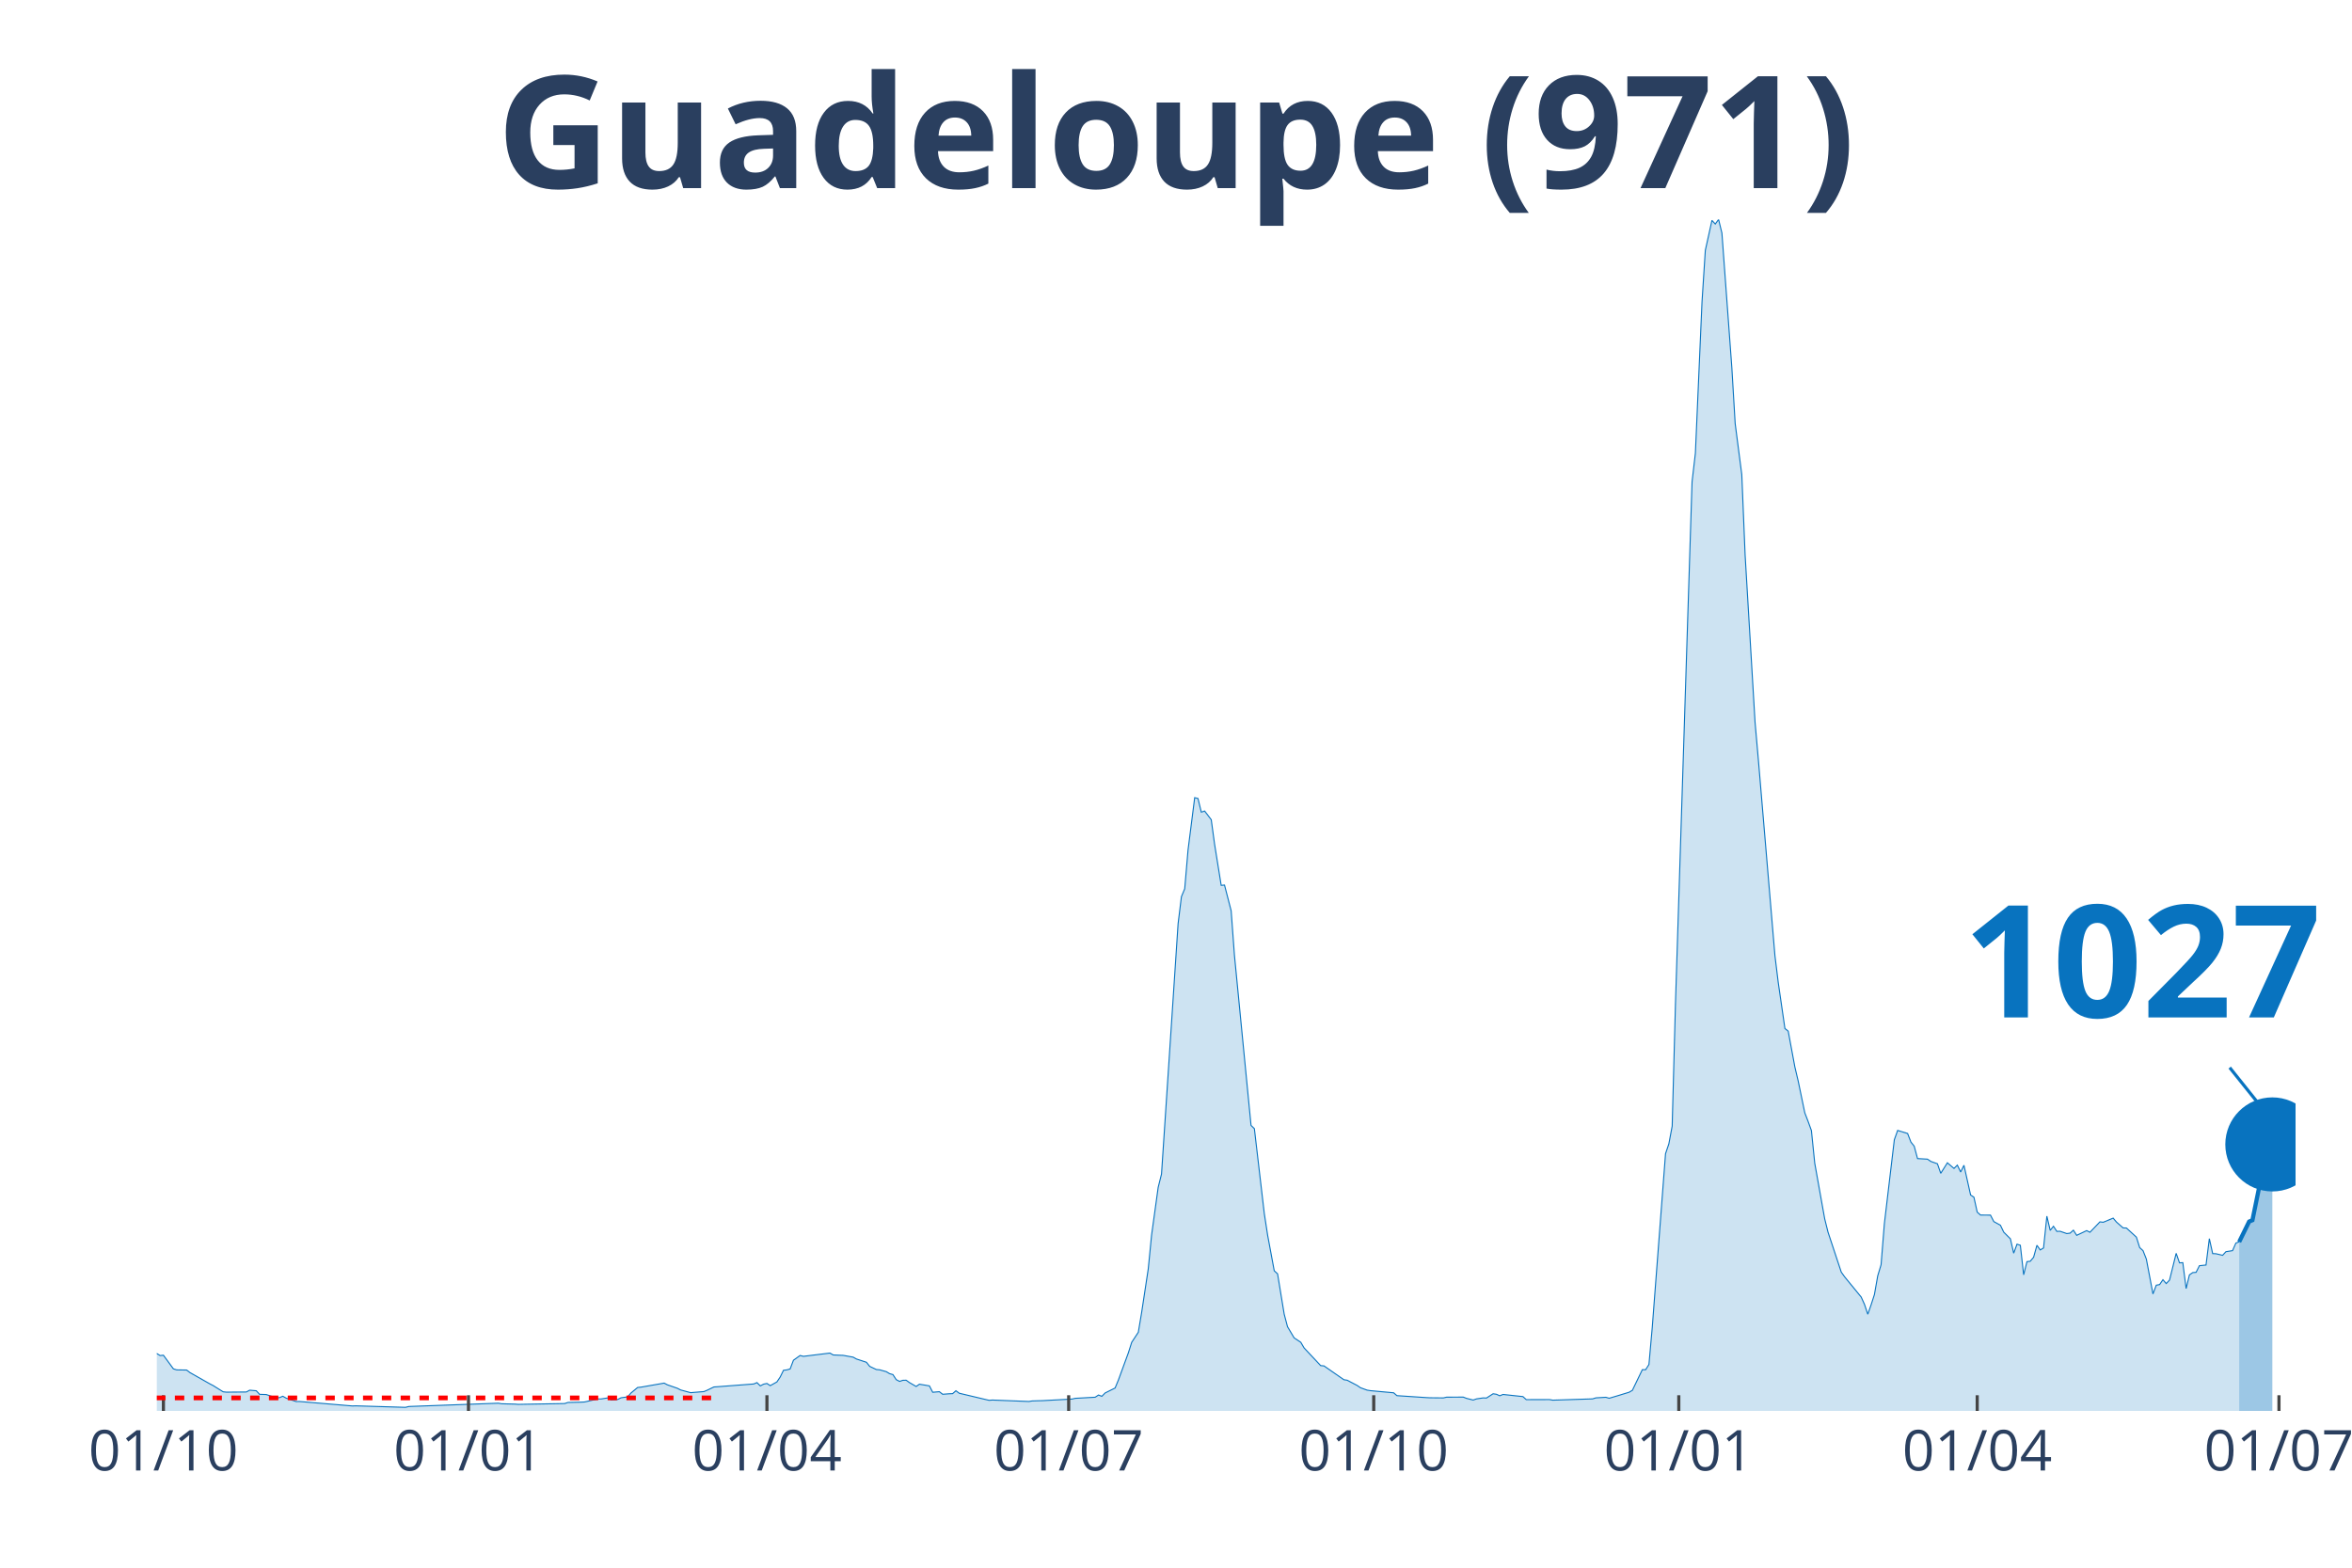
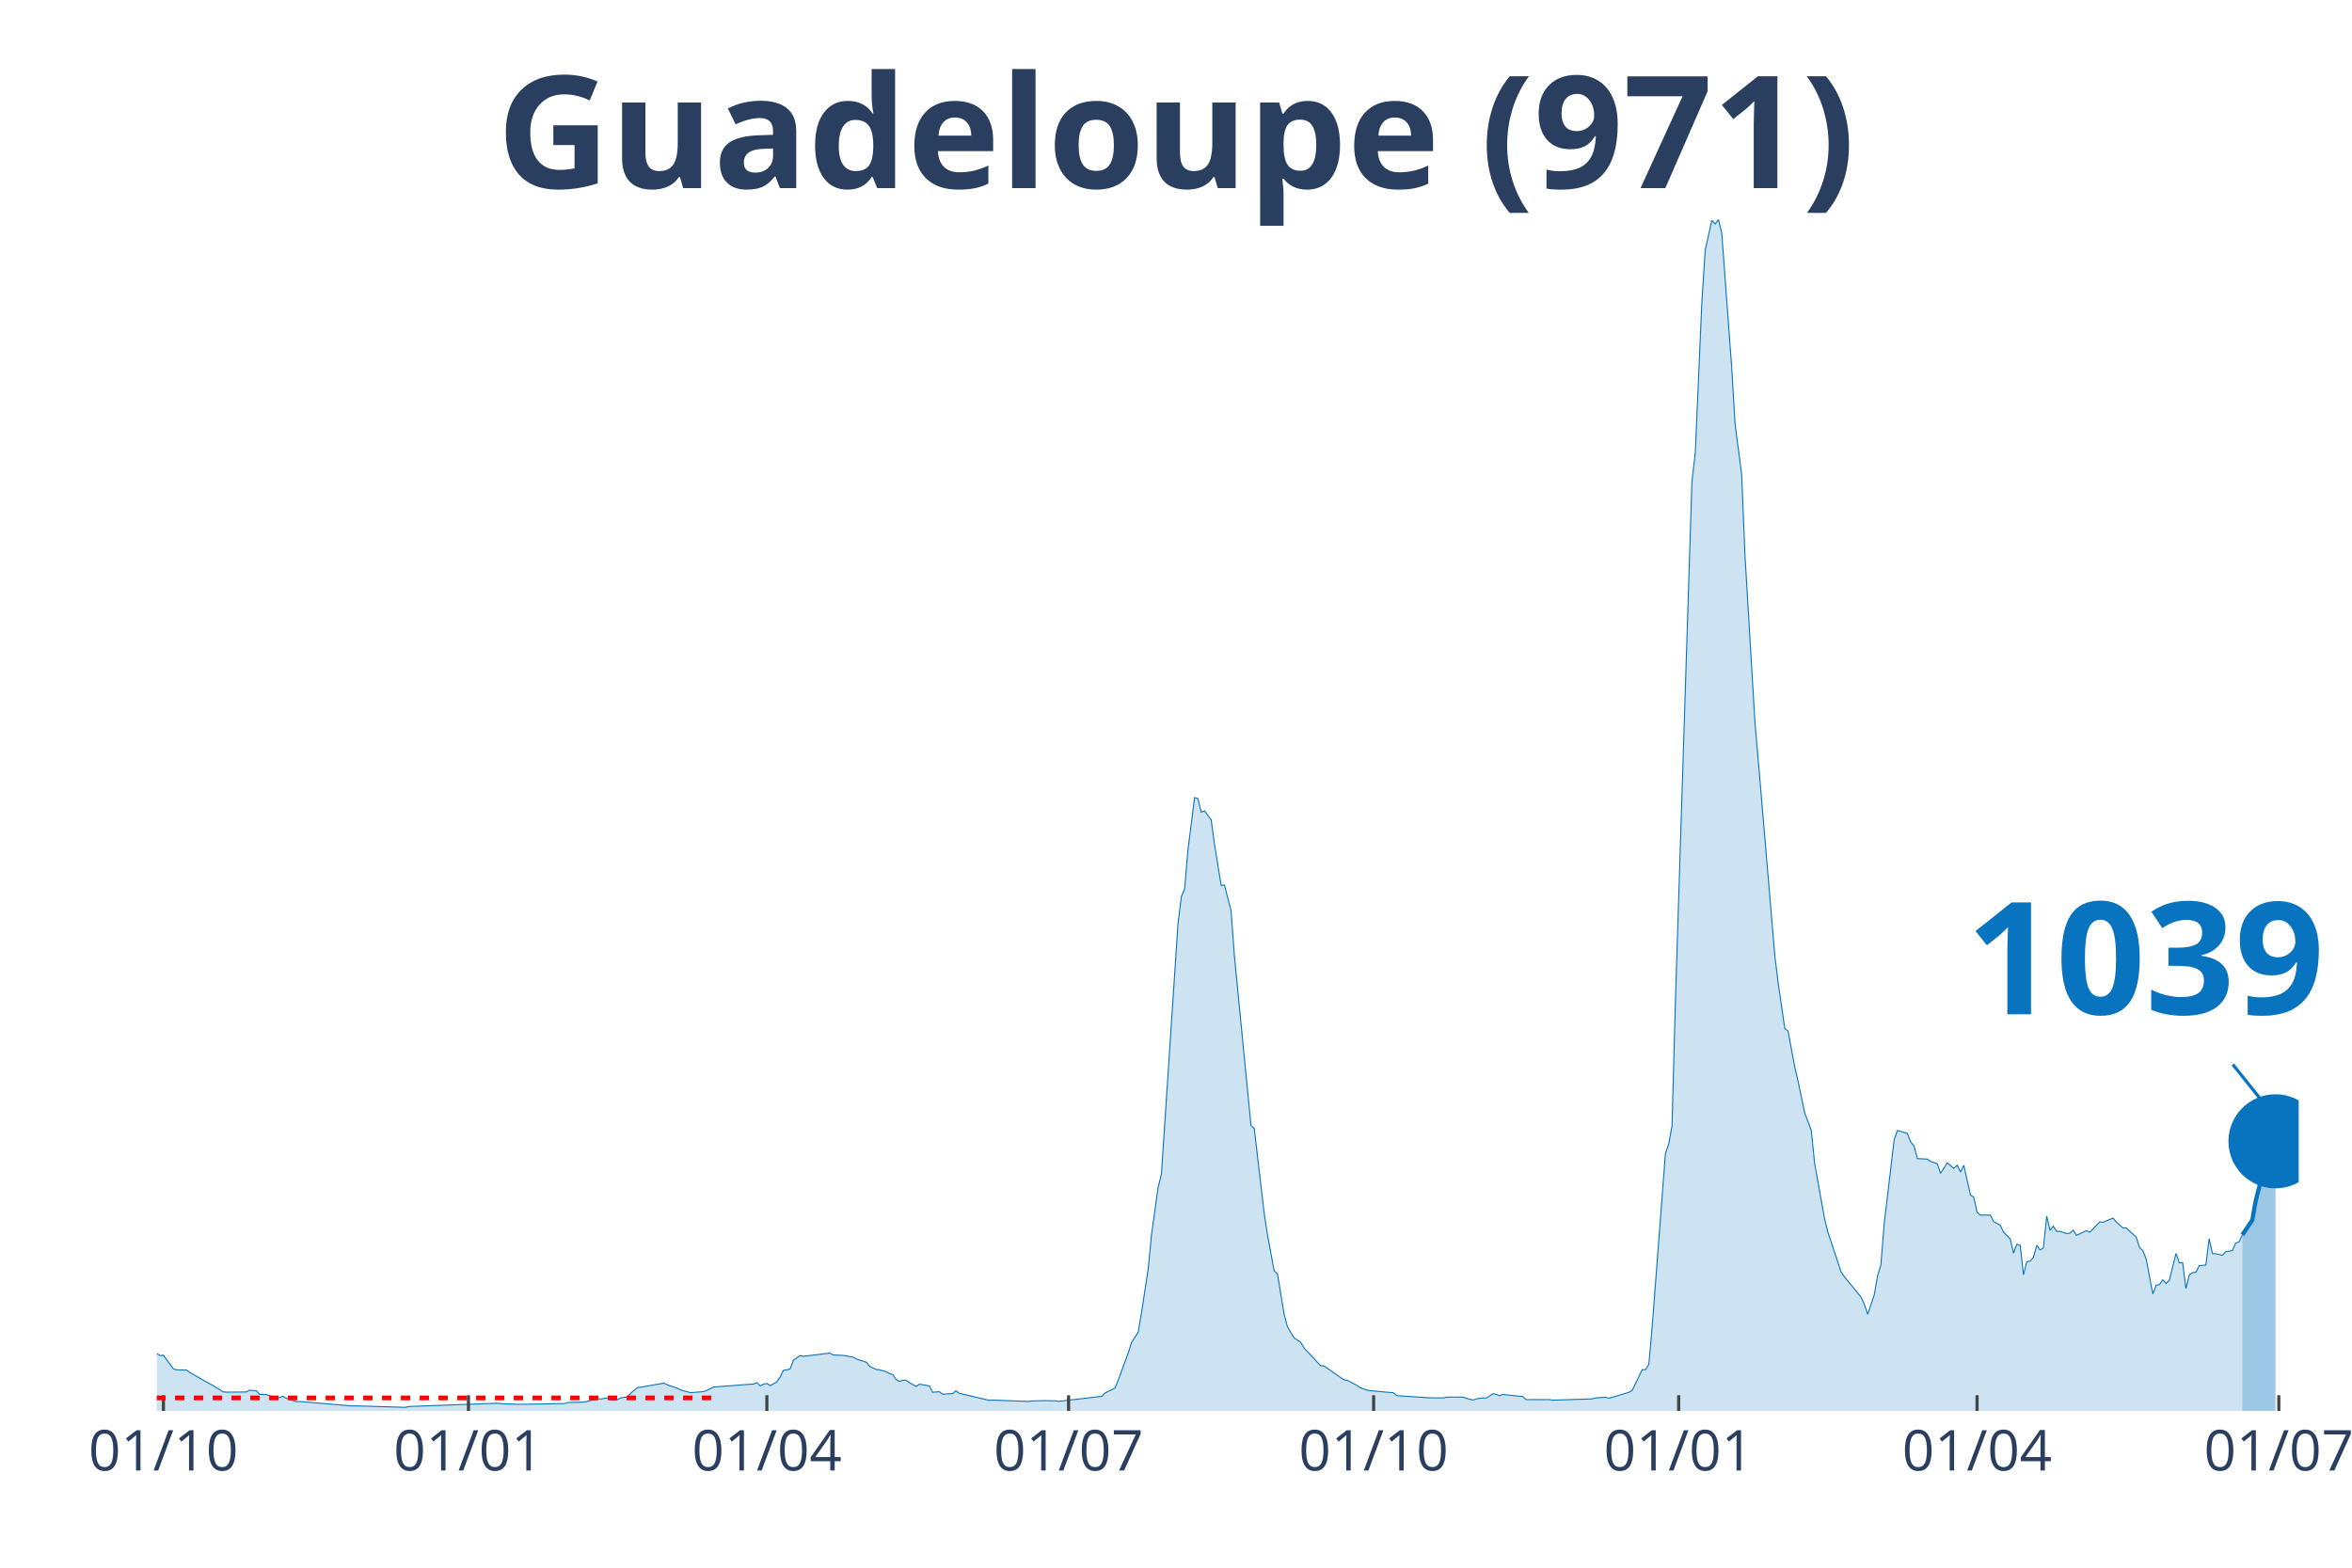
<svg xmlns="http://www.w3.org/2000/svg" class="main-svg" width="1125" height="750" style="" viewBox="0 0 750 500">
  <rect x="0" y="0" width="750" height="500" style="fill: rgb(0, 0, 0); fill-opacity: 0;" />
-   <defs id="defs-235947">
+   <defs id="defs-432ac2">
    <g class="clips">
-       <clipPath id="clip235947xyplot" class="plotclip">
-         <rect width="682" height="380" />
+       <clipPath id="clip432ac2xyplot" class="plotclip">
+         <rect width="683" height="380" />
      </clipPath>
-       <clipPath class="axesclip" id="clip235947x">
-         <rect x="50" y="0" width="682" height="500" />
+       <clipPath class="axesclip" id="clip432ac2x">
+         <rect x="50" y="0" width="683" height="500" />
      </clipPath>
-       <clipPath class="axesclip" id="clip235947y">
+       <clipPath class="axesclip" id="clip432ac2y">
        <rect x="0" y="70" width="750" height="380" />
      </clipPath>
-       <clipPath class="axesclip" id="clip235947xy">
-         <rect x="50" y="70" width="682" height="380" />
+       <clipPath class="axesclip" id="clip432ac2xy">
+         <rect x="50" y="70" width="683" height="380" />
      </clipPath>
    </g>
    <g class="gradients" />
  </defs>
  <g class="bglayer">
-     <rect class="bg" x="50" y="70" width="682" height="380" style="fill: rgb(0, 0, 0); fill-opacity: 0; stroke-width: 0;" />
+     <rect class="bg" x="50" y="70" width="683" height="380" style="fill: rgb(0, 0, 0); fill-opacity: 0; stroke-width: 0;" />
  </g>
  <g class="layer-below">
    <g class="imagelayer" />
    <g class="shapelayer" />
  </g>
  <g class="cartesianlayer">
    <g class="subplot xy">
      <g class="layer-subplot">
        <g class="shapelayer" />
        <g class="imagelayer" />
      </g>
      <g class="gridlayer">
        <g class="x">
          <path class="xgrid crisp" transform="translate(52.11,0)" d="M0,70v380" style="stroke: rgb(255, 255, 255); stroke-opacity: 1; stroke-width: 1px;" />
-           <path class="xgrid crisp" transform="translate(149.39,0)" d="M0,70v380" style="stroke: rgb(255, 255, 255); stroke-opacity: 1; stroke-width: 1px;" />
-           <path class="xgrid crisp" transform="translate(244.56,0)" d="M0,70v380" style="stroke: rgb(255, 255, 255); stroke-opacity: 1; stroke-width: 1px;" />
-           <path class="xgrid crisp" transform="translate(340.78,0)" d="M0,70v380" style="stroke: rgb(255, 255, 255); stroke-opacity: 1; stroke-width: 1px;" />
-           <path class="xgrid crisp" transform="translate(438.05,0)" d="M0,70v380" style="stroke: rgb(255, 255, 255); stroke-opacity: 1; stroke-width: 1px;" />
-           <path class="xgrid crisp" transform="translate(535.33,0)" d="M0,70v380" style="stroke: rgb(255, 255, 255); stroke-opacity: 1; stroke-width: 1px;" />
-           <path class="xgrid crisp" transform="translate(630.49,0)" d="M0,70v380" style="stroke: rgb(255, 255, 255); stroke-opacity: 1; stroke-width: 1px;" />
-           <path class="xgrid crisp" transform="translate(726.71,0)" d="M0,70v380" style="stroke: rgb(255, 255, 255); stroke-opacity: 1; stroke-width: 1px;" />
+           <path class="xgrid crisp" transform="translate(149.38,0)" d="M0,70v380" style="stroke: rgb(255, 255, 255); stroke-opacity: 1; stroke-width: 1px;" />
+           <path class="xgrid crisp" transform="translate(244.54,0)" d="M0,70v380" style="stroke: rgb(255, 255, 255); stroke-opacity: 1; stroke-width: 1px;" />
+           <path class="xgrid crisp" transform="translate(340.75,0)" d="M0,70v380" style="stroke: rgb(255, 255, 255); stroke-opacity: 1; stroke-width: 1px;" />
+           <path class="xgrid crisp" transform="translate(438.02,0)" d="M0,70v380" style="stroke: rgb(255, 255, 255); stroke-opacity: 1; stroke-width: 1px;" />
+           <path class="xgrid crisp" transform="translate(535.29,0)" d="M0,70v380" style="stroke: rgb(255, 255, 255); stroke-opacity: 1; stroke-width: 1px;" />
+           <path class="xgrid crisp" transform="translate(630.44,0)" d="M0,70v380" style="stroke: rgb(255, 255, 255); stroke-opacity: 1; stroke-width: 1px;" />
+           <path class="xgrid crisp" transform="translate(726.66,0)" d="M0,70v380" style="stroke: rgb(255, 255, 255); stroke-opacity: 1; stroke-width: 1px;" />
        </g>
        <g class="y" />
      </g>
      <g class="zerolinelayer" />
      <path class="xlines-below" />
      <path class="ylines-below" />
      <g class="overlines-below" />
      <g class="xaxislayer-below" />
      <g class="yaxislayer-below" />
      <g class="overaxes-below" />
-       <g class="plot" transform="translate(50, 70)" clip-path="url('#clip235947xyplot')">
+       <g class="plot" transform="translate(50, 70)" clip-path="url('#clip432ac2xyplot')">
        <g class="scatterlayer mlayer">
-           <g class="trace scatter trace35db56" style="stroke-miterlimit: 2;">
+           <g class="trace scatter trace96615d" style="stroke-miterlimit: 2;">
            <g class="fills">
              <g>
-                 <path class="js-fill" d="M664.02,380L-143.8,380L-143.8,380L-56.04,378.59L-54.98,377.85L-47.58,374.09L-46.52,373.1L-42.29,372.67L-41.24,371.02L-37.01,366.08L-35.95,365.81L-34.89,365.64L-33.84,363.93L-27.49,360.7L-26.43,361.31L-24.32,360.32L-23.26,359.25L-22.2,359.71L-21.15,359.05L-17.98,357.47L-16.92,356.26L-14.8,354.9L-13.75,355.41L-10.57,353.89L-9.52,355.25L-7.4,356.13L-6.34,356.06L-5.29,356.5L-4.23,358.22L-3.17,360.13L-2.11,360.41L1.06,362.34L2.11,362.24L5.29,366.58L6.34,366.91L9.52,366.96L10.57,367.77L16.92,371.37L17.98,371.92L21.15,373.9L22.2,374.01L28.55,373.96L29.61,373.39L31.72,373.57L32.78,374.71L34.89,374.77L35.95,375.13L38.07,375.78L39.12,375.76L40.18,375.32L41.24,375.92L44.41,377.01L45.47,376.99L62.38,378.42L63.44,378.38L79.3,378.86L80.36,378.59L108.91,377.54L109.97,377.72L114.2,377.83L115.25,377.91L130.06,377.65L131.11,377.3L135.34,377.21L136.4,377.15L140.63,376.18L141.69,376.18L143.8,375.85L144.86,376.49L146.97,376.35L148.03,375.81L150.15,375.52L151.2,374.29L153.32,372.53L154.38,372.42L161.78,371.13L162.83,371.68L166.01,372.78L167.06,373.32L170.24,374.18L171.29,374.09L174.47,373.83L175.52,373.39L177.64,372.36L178.69,372.29L190.33,371.41L191.38,370.97L192.44,372.01L193.5,371.46L194.56,371.24L195.61,371.94L197.73,370.76L198.78,369.2L199.84,367.04L200.9,366.91L201.96,366.61L203.01,363.84L205.13,362.32L206.19,362.59L214.64,361.55L215.7,362.15L217.82,362.24L218.87,362.28L222.05,362.85L223.1,363.44L226.28,364.48L227.33,365.79L229.45,366.8L230.51,366.89L232.62,367.48L233.68,368.12L234.73,368.41L235.79,370.03L236.85,370.58L237.91,370.23L238.96,370.21L240.02,370.97L242.14,372.2L243.19,371.48L246.37,372.01L247.42,374.05L249.54,373.87L250.6,374.69L252.71,374.53L253.77,374.49L254.82,373.57L255.88,374.36L265.4,376.62L266.46,376.53L278.09,376.99L279.14,376.82L281.26,376.75L282.32,376.73L291.83,376.22L292.89,375.98L299.23,375.63L300.29,374.93L301.35,375.34L302.41,374.27L305.58,372.69L306.64,370.12L309.81,361.47L310.87,358.13L312.98,354.92L314.04,348.62L316.15,334.72L317.21,323.94L319.32,308.68L320.38,304.46L325.67,224.57L326.73,215.99L327.78,213.46L328.84,201.08L330.96,184.41L332.01,184.67L333.07,189.02L334.13,188.67L336.24,191.44L337.3,199.21L339.41,212.37L340.47,212.28L342.59,220.49L343.64,234.72L348.93,288.94L349.99,289.97L353.16,317.07L354.22,323.96L356.33,335.31L357.39,336.28L359.5,349.13L360.56,353.14L362.68,356.72L363.73,357.4L364.79,358.11L365.85,359.91L371.13,365.55L372.19,365.64L378.54,370.05L379.59,370.21L382.77,371.88L383.82,372.6L385.94,373.37L387,373.54L394.4,374.22L395.45,375.13L404.97,375.76L406.03,375.81L410.26,375.85L411.31,375.61L416.6,375.59L417.66,376L419.77,376.53L420.83,376.16L422.95,375.85L424,375.89L426.12,374.53L427.18,374.69L428.23,375.17L429.29,374.75L435.63,375.43L436.69,376.4L444.09,376.38L445.15,376.57L457.84,376.16L458.9,375.83L462.07,375.65L463.13,375.96L466.3,375.02L467.36,374.69L469.47,374.05L470.53,373.43L473.7,366.85L474.76,366.85L475.81,365.2L476.87,353.34L481.1,297.96L482.16,294.82L483.22,289.16L484.27,250.05L489.56,83.66L490.62,74.55L492.73,26.33L493.79,9.84L495.9,0.29L496.96,1.45L498.02,0L499.08,4.33L502.25,47.34L503.31,65.11L505.42,81.38L506.48,107.01L509.65,160.37L510.71,172.4L515.99,234.81L517.05,243.42L519.17,258.02L520.22,258.87L522.34,270.29L523.4,274.77L525.51,284.92L526.57,287.68L527.62,290.58L528.68,300.99L531.85,318.71L532.91,322.97L537.14,335.73L538.2,337.22L543.49,343.68L544.54,346.01L545.6,349.17L546.66,346.14L547.71,342.89L548.77,336.89L549.83,333.38L550.89,320.21L554.06,293.5L555.12,290.54L558.29,291.51L559.35,294.25L560.4,295.57L561.46,299.52L564.63,299.7L565.69,300.42L567.8,301.17L568.86,304.22L570.98,300.86L572.03,301.76L573.09,302.66L574.15,301.61L575.21,303.8L576.26,301.65L578.38,311.14L579.44,311.84L580.49,316.6L581.55,317.53L584.72,317.55L585.78,319.61L587.89,320.78L588.95,322.99L591.07,325.1L592.12,329.69L593.18,326.82L594.24,327.17L595.3,336.59L596.35,332.39L597.41,332.26L598.47,330.99L599.53,327.17L600.58,328.66L601.64,328.02L602.7,317.88L603.76,322.42L604.81,321.11L605.87,322.73L606.93,322.71L609.04,323.43L610.1,323.3L611.16,322.36L612.21,324L615.39,322.49L616.44,323.02L619.62,319.7L620.67,319.83L623.84,318.51L624.9,319.77L627.02,321.63L628.07,321.66L631.25,324.58L632.3,327.91L633.36,328.88L634.42,331.56L636.53,342.69L637.59,339.9L638.65,339.71L639.71,338.15L640.76,339.38L641.82,338.26L643.93,329.74L644.99,332.77L646.05,332.72L647.11,340.98L648.16,336.61L649.22,335.88L650.28,335.8L651.34,333.69L653.45,333.47L654.51,325.06L655.57,329.82L656.62,329.87L658.74,330.37L659.8,329.21L661.91,328.88L662.97,326.46L664.02,326.09" style="fill: rgb(8, 115, 191); fill-opacity: 0.2; stroke-width: 0;" />
+                 <path class="js-fill" d="M665.03,380L-143.79,380L-143.79,380L-56.04,378.59L-54.98,377.85L-47.58,374.09L-46.52,373.1L-41.23,371.02L-40.18,369.44L-37,366.08L-35.95,365.81L-34.89,365.64L-33.83,363.93L-27.49,360.7L-26.43,361.31L-24.32,360.32L-23.26,359.25L-22.2,359.71L-21.15,359.05L-17.97,357.47L-16.92,356.26L-14.8,354.9L-13.74,355.41L-10.57,353.89L-9.52,355.25L-7.4,356.13L-6.34,356.06L-5.29,356.5L-4.23,358.22L-3.17,360.13L-2.11,360.41L1.06,362.34L2.11,362.24L5.29,366.58L6.34,366.91L9.52,366.96L10.57,367.77L16.92,371.37L17.97,371.92L21.15,373.9L22.2,374.01L28.55,373.96L29.6,373.39L31.72,373.57L32.78,374.71L34.89,374.77L35.95,375.13L38.06,375.78L39.12,375.76L40.18,375.32L41.23,375.92L44.41,377.01L45.46,376.99L62.38,378.42L63.44,378.38L79.3,378.86L80.35,378.59L108.9,377.54L109.96,377.72L114.19,377.83L115.24,377.91L130.04,377.65L131.1,377.3L135.33,377.21L136.39,377.15L140.62,376.18L141.67,376.18L143.79,375.85L144.85,376.49L146.96,376.35L148.02,375.81L150.13,375.52L151.19,374.29L153.3,372.53L154.36,372.42L161.76,371.13L162.82,371.68L165.99,372.78L167.05,373.32L170.22,374.18L171.28,374.09L174.45,373.83L175.51,373.39L177.62,372.36L178.68,372.29L190.31,371.41L191.37,370.97L192.42,372.01L193.48,371.46L194.54,371.24L195.6,371.94L197.71,370.76L198.77,369.2L199.83,367.04L200.88,366.91L201.94,366.61L203,363.84L205.11,362.32L206.17,362.59L214.63,361.55L215.68,362.15L217.8,362.24L218.86,362.28L222.03,362.85L223.09,363.44L226.26,364.48L227.31,365.79L229.43,366.8L230.49,366.89L232.6,367.48L233.66,368.12L234.72,368.41L235.77,370.03L236.83,370.58L237.89,370.23L238.94,370.21L240,370.97L242.12,372.2L243.17,371.48L246.35,372.01L247.4,374.05L249.52,373.87L250.57,374.69L252.69,374.53L253.75,374.49L254.8,373.57L255.86,374.36L265.38,376.62L266.43,376.53L278.06,376.99L279.12,376.82L282.29,376.73L283.35,376.73L286.52,376.77L287.58,376.95L301.32,375.34L302.38,374.27L305.55,372.69L306.61,370.12L309.78,361.47L310.84,358.13L312.95,354.92L314.01,348.62L316.13,334.72L317.18,323.94L319.3,308.68L320.35,304.46L325.64,224.57L326.7,215.99L327.76,213.46L328.81,201.08L330.93,184.41L331.98,184.67L333.04,189.02L334.1,188.67L336.21,191.44L337.27,199.21L339.39,212.37L340.44,212.28L342.56,220.49L343.61,234.72L348.9,288.94L349.96,289.97L353.13,317.07L354.19,323.96L356.3,335.31L357.36,336.28L359.47,349.13L360.53,353.14L362.65,356.72L363.7,357.4L364.76,358.11L365.82,359.91L371.1,365.55L372.16,365.64L378.5,370.05L379.56,370.21L382.73,371.88L383.79,372.6L385.91,373.37L386.96,373.54L394.36,374.22L395.42,375.13L404.94,375.76L405.99,375.81L410.22,375.85L411.28,375.61L416.57,375.59L417.62,376L419.74,376.53L420.8,376.16L422.91,375.85L423.97,375.89L426.08,374.53L427.14,374.69L428.2,375.17L429.25,374.75L435.6,375.43L436.65,376.4L444.06,376.38L445.11,376.57L457.8,376.16L458.86,375.83L462.03,375.65L463.09,375.96L466.26,375.02L467.32,374.69L469.43,374.05L470.49,373.43L473.66,366.85L474.72,366.85L475.77,365.2L476.83,353.34L481.06,297.96L482.12,294.82L483.17,289.16L484.23,250.05L489.52,83.66L490.58,74.55L492.69,26.33L493.75,9.84L495.86,0.29L496.92,1.45L497.98,0L499.03,4.33L502.21,47.34L503.26,65.11L505.38,81.38L506.43,107.01L509.61,160.37L510.66,172.4L515.95,234.81L517.01,243.42L519.12,258.02L520.18,258.87L522.29,270.29L523.35,274.77L525.47,284.92L526.52,287.68L527.58,290.58L528.64,300.99L531.81,318.71L532.87,322.97L537.1,335.73L538.15,337.22L543.44,343.68L544.5,346.01L545.55,349.17L546.61,346.14L547.67,342.89L548.73,336.89L549.78,333.38L550.84,320.21L554.01,293.5L555.07,290.54L558.24,291.51L559.3,294.25L560.36,295.57L561.41,299.52L564.59,299.7L565.64,300.42L567.76,301.17L568.81,304.22L570.93,300.86L571.99,301.76L573.04,302.66L574.1,301.61L575.16,303.8L576.22,301.65L578.33,311.14L579.39,311.84L580.44,316.6L581.5,317.53L584.67,317.55L585.73,319.61L587.85,320.78L588.9,322.99L591.02,325.1L592.07,329.69L593.13,326.82L594.19,327.17L595.25,336.59L596.3,332.39L597.36,332.26L598.42,330.99L599.48,327.17L600.53,328.66L601.59,328.02L602.65,317.88L603.7,322.42L604.76,321.11L605.82,322.73L606.88,322.71L608.99,323.43L610.05,323.3L611.11,322.36L612.16,324L615.33,322.49L616.39,323.02L619.56,319.7L620.62,319.83L623.79,318.51L624.85,319.77L626.96,321.63L628.02,321.66L631.19,324.58L632.25,327.91L633.31,328.88L634.37,331.56L636.48,342.69L637.54,339.9L638.59,339.71L639.65,338.15L640.71,339.38L641.77,338.26L643.88,329.74L644.94,332.77L646,332.72L647.05,340.98L648.11,336.61L649.17,335.88L650.22,335.8L651.28,333.69L653.4,333.47L654.45,325.06L655.51,329.82L656.57,329.87L658.68,330.37L659.74,329.21L661.85,328.88L662.91,326.46L663.97,326.09L665.03,323.85" style="fill: rgb(8, 115, 191); fill-opacity: 0.2; stroke-width: 0;" />
              </g>
            </g>
            <g class="errorbars" />
            <g class="lines">
-               <path class="js-line" d="M-143.8,380L-56.04,378.59L-54.98,377.85L-47.58,374.09L-46.52,373.1L-42.29,372.67L-41.24,371.02L-37.01,366.08L-35.95,365.81L-34.89,365.64L-33.84,363.93L-27.49,360.7L-26.43,361.31L-24.32,360.32L-23.26,359.25L-22.2,359.71L-21.15,359.05L-17.98,357.47L-16.92,356.26L-14.8,354.9L-13.75,355.41L-10.57,353.89L-9.52,355.25L-7.4,356.13L-6.34,356.06L-5.29,356.5L-4.23,358.22L-3.17,360.13L-2.11,360.41L1.06,362.34L2.11,362.24L5.29,366.58L6.34,366.91L9.52,366.96L10.57,367.77L16.92,371.37L17.98,371.92L21.15,373.9L22.2,374.01L28.55,373.96L29.61,373.39L31.72,373.57L32.78,374.71L34.89,374.77L35.95,375.13L38.07,375.78L39.12,375.76L40.18,375.32L41.24,375.92L44.41,377.01L45.47,376.99L62.38,378.42L63.44,378.38L79.3,378.86L80.36,378.59L108.91,377.54L109.97,377.72L114.2,377.83L115.25,377.91L130.06,377.65L131.11,377.3L135.34,377.21L136.4,377.15L140.63,376.18L141.69,376.18L143.8,375.85L144.86,376.49L146.97,376.35L148.03,375.81L150.15,375.52L151.2,374.29L153.32,372.53L154.38,372.42L161.78,371.13L162.83,371.68L166.01,372.78L167.06,373.32L170.24,374.18L171.29,374.09L174.47,373.83L175.52,373.39L177.64,372.36L178.69,372.29L190.33,371.41L191.38,370.97L192.44,372.01L193.5,371.46L194.56,371.24L195.61,371.94L197.73,370.76L198.78,369.2L199.84,367.04L200.9,366.91L201.96,366.61L203.01,363.84L205.13,362.32L206.19,362.59L214.64,361.55L215.7,362.15L217.82,362.24L218.87,362.28L222.05,362.85L223.1,363.44L226.28,364.48L227.33,365.79L229.45,366.8L230.51,366.89L232.62,367.48L233.68,368.12L234.73,368.41L235.79,370.03L236.85,370.58L237.91,370.23L238.96,370.21L240.02,370.97L242.14,372.2L243.19,371.48L246.37,372.01L247.42,374.05L249.54,373.87L250.6,374.69L252.71,374.53L253.77,374.49L254.82,373.57L255.88,374.36L265.4,376.62L266.46,376.53L278.09,376.99L279.14,376.82L281.26,376.75L282.32,376.73L291.83,376.22L292.89,375.98L299.23,375.63L300.29,374.93L301.35,375.34L302.41,374.27L305.58,372.69L306.64,370.12L309.81,361.47L310.87,358.13L312.98,354.92L314.04,348.62L316.15,334.72L317.21,323.94L319.32,308.68L320.38,304.46L325.67,224.57L326.73,215.99L327.78,213.46L328.84,201.08L330.96,184.41L332.01,184.67L333.07,189.02L334.13,188.67L336.24,191.44L337.3,199.21L339.41,212.37L340.47,212.28L342.59,220.49L343.64,234.72L348.93,288.94L349.99,289.97L353.16,317.07L354.22,323.96L356.33,335.31L357.39,336.28L359.5,349.13L360.56,353.14L362.68,356.72L363.73,357.4L364.79,358.11L365.85,359.91L371.13,365.55L372.19,365.64L378.54,370.05L379.59,370.21L382.77,371.88L383.82,372.6L385.94,373.37L387,373.54L394.4,374.22L395.45,375.13L404.97,375.76L406.03,375.81L410.26,375.85L411.31,375.61L416.6,375.59L417.66,376L419.77,376.53L420.83,376.16L422.95,375.85L424,375.89L426.12,374.53L427.18,374.69L428.23,375.17L429.29,374.75L435.63,375.43L436.69,376.4L444.09,376.38L445.15,376.57L457.84,376.16L458.9,375.83L462.07,375.65L463.13,375.96L466.3,375.02L467.36,374.69L469.47,374.05L470.53,373.43L473.7,366.85L474.76,366.85L475.81,365.2L476.87,353.34L481.1,297.96L482.16,294.82L483.22,289.16L484.27,250.05L489.56,83.66L490.62,74.55L492.73,26.33L493.79,9.84L495.9,0.29L496.96,1.45L498.02,0L499.08,4.33L502.25,47.34L503.31,65.11L505.42,81.38L506.48,107.01L509.65,160.37L510.71,172.4L515.99,234.81L517.05,243.42L519.17,258.02L520.22,258.87L522.34,270.29L523.4,274.77L525.51,284.92L526.57,287.68L527.62,290.58L528.68,300.99L531.85,318.71L532.91,322.97L537.14,335.73L538.2,337.22L543.49,343.68L544.54,346.01L545.6,349.17L546.66,346.14L547.71,342.89L548.77,336.89L549.83,333.38L550.89,320.21L554.06,293.5L555.12,290.54L558.29,291.51L559.35,294.25L560.4,295.57L561.46,299.52L564.63,299.7L565.69,300.42L567.8,301.17L568.86,304.22L570.98,300.86L572.03,301.76L573.09,302.66L574.15,301.61L575.21,303.8L576.26,301.65L578.38,311.14L579.44,311.84L580.49,316.6L581.55,317.53L584.72,317.55L585.78,319.61L587.89,320.78L588.95,322.99L591.07,325.1L592.12,329.69L593.18,326.82L594.24,327.17L595.3,336.59L596.35,332.39L597.41,332.26L598.47,330.99L599.53,327.17L600.58,328.66L601.64,328.02L602.7,317.88L603.76,322.42L604.81,321.11L605.87,322.73L606.93,322.71L609.04,323.43L610.1,323.3L611.16,322.36L612.21,324L615.39,322.49L616.44,323.02L619.62,319.7L620.67,319.83L623.84,318.51L624.9,319.77L627.02,321.63L628.07,321.66L631.25,324.58L632.3,327.91L633.36,328.88L634.42,331.56L636.53,342.69L637.59,339.9L638.65,339.71L639.71,338.15L640.76,339.38L641.82,338.26L643.93,329.74L644.99,332.77L646.05,332.72L647.11,340.98L648.16,336.61L649.22,335.88L650.28,335.8L651.34,333.69L653.45,333.47L654.51,325.06L655.57,329.82L656.62,329.87L658.74,330.37L659.8,329.21L661.91,328.88L662.97,326.46L664.02,326.09" style="vector-effect: non-scaling-stroke; fill: none; stroke: rgb(8, 115, 191); stroke-opacity: 1; stroke-width: 0.5px; opacity: 1;" />
+               <path class="js-line" d="M-143.79,380L-56.04,378.59L-54.98,377.85L-47.58,374.09L-46.52,373.1L-41.23,371.02L-40.18,369.44L-37,366.08L-35.95,365.81L-34.89,365.64L-33.83,363.93L-27.49,360.7L-26.43,361.31L-24.32,360.32L-23.26,359.25L-22.2,359.71L-21.15,359.05L-17.97,357.47L-16.92,356.26L-14.8,354.9L-13.74,355.41L-10.57,353.89L-9.52,355.25L-7.4,356.13L-6.34,356.06L-5.29,356.5L-4.23,358.22L-3.17,360.13L-2.11,360.41L1.06,362.34L2.11,362.24L5.29,366.58L6.34,366.91L9.52,366.96L10.57,367.77L16.92,371.37L17.97,371.92L21.15,373.9L22.2,374.01L28.55,373.96L29.6,373.39L31.72,373.57L32.78,374.71L34.89,374.77L35.95,375.13L38.06,375.78L39.12,375.76L40.18,375.32L41.23,375.92L44.41,377.01L45.46,376.99L62.38,378.42L63.44,378.38L79.3,378.86L80.35,378.59L108.9,377.54L109.96,377.72L114.19,377.83L115.24,377.91L130.04,377.65L131.1,377.3L135.33,377.21L136.39,377.15L140.62,376.18L141.67,376.18L143.79,375.85L144.85,376.49L146.96,376.35L148.02,375.81L150.13,375.52L151.19,374.29L153.3,372.53L154.36,372.42L161.76,371.13L162.82,371.68L165.99,372.78L167.05,373.32L170.22,374.18L171.28,374.09L174.45,373.83L175.51,373.39L177.62,372.36L178.68,372.29L190.31,371.41L191.37,370.97L192.42,372.01L193.48,371.46L194.54,371.24L195.6,371.94L197.71,370.76L198.77,369.2L199.83,367.04L200.88,366.91L201.94,366.61L203,363.84L205.11,362.32L206.17,362.59L214.63,361.55L215.68,362.15L217.8,362.24L218.86,362.28L222.03,362.85L223.09,363.44L226.26,364.48L227.31,365.79L229.43,366.8L230.49,366.89L232.6,367.48L233.66,368.12L234.72,368.41L235.77,370.03L236.83,370.58L237.89,370.23L238.94,370.21L240,370.97L242.12,372.2L243.17,371.48L246.35,372.01L247.4,374.05L249.52,373.87L250.57,374.69L252.69,374.53L253.75,374.49L254.8,373.57L255.86,374.36L265.38,376.62L266.43,376.53L278.06,376.99L279.12,376.82L282.29,376.73L283.35,376.73L286.52,376.77L287.58,376.95L301.32,375.34L302.38,374.27L305.55,372.69L306.61,370.12L309.78,361.47L310.84,358.13L312.95,354.92L314.01,348.62L316.13,334.72L317.18,323.94L319.3,308.68L320.35,304.46L325.64,224.57L326.7,215.99L327.76,213.46L328.81,201.08L330.93,184.41L331.98,184.67L333.04,189.02L334.1,188.67L336.21,191.44L337.27,199.21L339.39,212.37L340.44,212.28L342.56,220.49L343.61,234.72L348.9,288.94L349.96,289.97L353.13,317.07L354.19,323.96L356.3,335.31L357.36,336.28L359.47,349.13L360.53,353.14L362.65,356.72L363.7,357.4L364.76,358.11L365.82,359.91L371.1,365.55L372.16,365.64L378.5,370.05L379.56,370.21L382.73,371.88L383.79,372.6L385.91,373.37L386.96,373.54L394.36,374.22L395.42,375.13L404.94,375.76L405.99,375.81L410.22,375.85L411.28,375.61L416.57,375.59L417.62,376L419.74,376.53L420.8,376.16L422.91,375.85L423.97,375.89L426.08,374.53L427.14,374.69L428.2,375.17L429.25,374.75L435.6,375.43L436.65,376.4L444.06,376.38L445.11,376.57L457.8,376.16L458.86,375.83L462.03,375.65L463.09,375.96L466.26,375.02L467.32,374.69L469.43,374.05L470.49,373.43L473.66,366.85L474.72,366.85L475.77,365.2L476.83,353.34L481.06,297.96L482.12,294.82L483.17,289.16L484.23,250.05L489.52,83.66L490.58,74.55L492.69,26.33L493.75,9.84L495.86,0.29L496.92,1.45L497.98,0L499.03,4.33L502.21,47.34L503.26,65.11L505.38,81.38L506.43,107.01L509.61,160.37L510.66,172.4L515.95,234.81L517.01,243.42L519.12,258.02L520.18,258.87L522.29,270.29L523.35,274.77L525.47,284.92L526.52,287.68L527.58,290.58L528.64,300.99L531.81,318.71L532.87,322.97L537.1,335.73L538.15,337.22L543.44,343.68L544.5,346.01L545.55,349.17L546.61,346.14L547.67,342.89L548.73,336.89L549.78,333.38L550.84,320.21L554.01,293.5L555.07,290.54L558.24,291.51L559.3,294.25L560.36,295.57L561.41,299.52L564.59,299.7L565.64,300.42L567.76,301.17L568.81,304.22L570.93,300.86L571.99,301.76L573.04,302.66L574.1,301.61L575.16,303.8L576.22,301.65L578.33,311.14L579.39,311.84L580.44,316.6L581.5,317.53L584.67,317.55L585.73,319.61L587.85,320.78L588.9,322.99L591.02,325.1L592.07,329.69L593.13,326.82L594.19,327.17L595.25,336.59L596.3,332.39L597.36,332.26L598.42,330.99L599.48,327.17L600.53,328.66L601.59,328.02L602.65,317.88L603.7,322.42L604.76,321.11L605.82,322.73L606.88,322.71L608.99,323.43L610.05,323.3L611.11,322.36L612.16,324L615.33,322.49L616.39,323.02L619.56,319.7L620.62,319.83L623.79,318.51L624.85,319.77L626.96,321.63L628.02,321.66L631.19,324.58L632.25,327.91L633.31,328.88L634.37,331.56L636.48,342.69L637.54,339.9L638.59,339.71L639.65,338.15L640.71,339.38L641.77,338.26L643.88,329.74L644.94,332.77L646,332.72L647.05,340.98L648.11,336.61L649.17,335.88L650.22,335.8L651.28,333.69L653.4,333.47L654.45,325.06L655.51,329.82L656.57,329.87L658.68,330.37L659.74,329.21L661.85,328.88L662.91,326.46L663.97,326.09L665.03,323.85" style="vector-effect: non-scaling-stroke; fill: none; stroke: rgb(8, 115, 191); stroke-opacity: 1; stroke-width: 0.5px; opacity: 1;" />
            </g>
            <g class="points" />
            <g class="text" />
          </g>
-           <g class="trace scatter trace867860" style="stroke-miterlimit: 2;">
+           <g class="trace scatter tracec1633c" style="stroke-miterlimit: 2;">
            <g class="fills">
              <g>
-                 <path class="js-fill" d="M674.6,380L664.02,380L664.02,326.09L667.2,319.61L668.25,319.17L671.43,303.63L672.48,300.93L674.6,295" style="fill: rgb(8, 115, 191); fill-opacity: 0.4; stroke-width: 0;" />
+                 <path class="js-fill" d="M675.6,380L665.03,380L665.03,323.85L668.2,319.15L669.26,313.18L673.48,296.42L674.54,294.56L675.6,294.01" style="fill: rgb(8, 115, 191); fill-opacity: 0.4; stroke-width: 0;" />
              </g>
            </g>
            <g class="errorbars" />
            <g class="lines">
-               <path class="js-line" d="M664.02,326.09L667.2,319.61L668.25,319.17L671.43,303.63L672.48,300.93L674.6,295" style="vector-effect: non-scaling-stroke; fill: none; stroke: rgb(8, 115, 191); stroke-opacity: 1; stroke-width: 2px; opacity: 1;" />
+               <path class="js-line" d="M665.03,323.85L668.2,319.15L669.26,313.18L673.48,296.42L674.54,294.56L675.6,294.01" style="vector-effect: non-scaling-stroke; fill: none; stroke: rgb(8, 115, 191); stroke-opacity: 1; stroke-width: 2px; opacity: 1;" />
            </g>
            <g class="points" />
            <g class="text" />
          </g>
-           <g class="trace scatter traced4e793" style="stroke-miterlimit: 2; opacity: 1;">
+           <g class="trace scatter traced0ba0f" style="stroke-miterlimit: 2; opacity: 1;">
            <g class="fills" />
            <g class="errorbars" />
            <g class="lines" />
            <g class="points">
-               <path class="point" transform="translate(674.6,295)" d="M15,0A15,15 0 1,1 0,-15A15,15 0 0,1 15,0Z" style="opacity: 1; stroke-width: 0px; fill: rgb(8, 115, 191); fill-opacity: 1;" />
+               <path class="point" transform="translate(675.6,294.01)" d="M15,0A15,15 0 1,1 0,-15A15,15 0 0,1 15,0Z" style="opacity: 1; stroke-width: 0px; fill: rgb(8, 115, 191); fill-opacity: 1;" />
            </g>
            <g class="text" />
          </g>
        </g>
      </g>
      <g class="overplot" />
      <path class="xlines-above crisp" style="fill: none; stroke-width: 1px; stroke: rgb(0, 0, 0); stroke-opacity: 0;" d="" />
      <path class="ylines-above crisp" style="fill: none;" d="M0,0" />
      <g class="overlines-above" />
      <g class="xaxislayer-above">
        <path class="xtick ticks crisp" d="M0,450v-5" transform="translate(52.11,0)" style="stroke: rgb(68, 68, 68); stroke-opacity: 1; stroke-width: 1px;" />
-         <path class="xtick ticks crisp" d="M0,450v-5" transform="translate(149.39,0)" style="stroke: rgb(68, 68, 68); stroke-opacity: 1; stroke-width: 1px;" />
-         <path class="xtick ticks crisp" d="M0,450v-5" transform="translate(244.56,0)" style="stroke: rgb(68, 68, 68); stroke-opacity: 1; stroke-width: 1px;" />
-         <path class="xtick ticks crisp" d="M0,450v-5" transform="translate(340.78,0)" style="stroke: rgb(68, 68, 68); stroke-opacity: 1; stroke-width: 1px;" />
-         <path class="xtick ticks crisp" d="M0,450v-5" transform="translate(438.05,0)" style="stroke: rgb(68, 68, 68); stroke-opacity: 1; stroke-width: 1px;" />
-         <path class="xtick ticks crisp" d="M0,450v-5" transform="translate(535.33,0)" style="stroke: rgb(68, 68, 68); stroke-opacity: 1; stroke-width: 1px;" />
-         <path class="xtick ticks crisp" d="M0,450v-5" transform="translate(630.49,0)" style="stroke: rgb(68, 68, 68); stroke-opacity: 1; stroke-width: 1px;" />
-         <path class="xtick ticks crisp" d="M0,450v-5" transform="translate(726.71,0)" style="stroke: rgb(68, 68, 68); stroke-opacity: 1; stroke-width: 1px;" />
+         <path class="xtick ticks crisp" d="M0,450v-5" transform="translate(149.38,0)" style="stroke: rgb(68, 68, 68); stroke-opacity: 1; stroke-width: 1px;" />
+         <path class="xtick ticks crisp" d="M0,450v-5" transform="translate(244.54,0)" style="stroke: rgb(68, 68, 68); stroke-opacity: 1; stroke-width: 1px;" />
+         <path class="xtick ticks crisp" d="M0,450v-5" transform="translate(340.75,0)" style="stroke: rgb(68, 68, 68); stroke-opacity: 1; stroke-width: 1px;" />
+         <path class="xtick ticks crisp" d="M0,450v-5" transform="translate(438.02,0)" style="stroke: rgb(68, 68, 68); stroke-opacity: 1; stroke-width: 1px;" />
+         <path class="xtick ticks crisp" d="M0,450v-5" transform="translate(535.29,0)" style="stroke: rgb(68, 68, 68); stroke-opacity: 1; stroke-width: 1px;" />
+         <path class="xtick ticks crisp" d="M0,450v-5" transform="translate(630.44,0)" style="stroke: rgb(68, 68, 68); stroke-opacity: 1; stroke-width: 1px;" />
+         <path class="xtick ticks crisp" d="M0,450v-5" transform="translate(726.66,0)" style="stroke: rgb(68, 68, 68); stroke-opacity: 1; stroke-width: 1px;" />
        <g class="xtick">
          <text text-anchor="middle" x="0" y="469" transform="translate(52.11,0)" style="font-family: 'Open Sans', verdana, arial, sans-serif; font-size: 18px; fill: rgb(42, 63, 95); fill-opacity: 1; white-space: pre;">01/10</text>
        </g>
        <g class="xtick">
-           <text text-anchor="middle" x="0" y="469" transform="translate(149.39,0)" style="font-family: 'Open Sans', verdana, arial, sans-serif; font-size: 18px; fill: rgb(42, 63, 95); fill-opacity: 1; white-space: pre;">01/01</text>
+           <text text-anchor="middle" x="0" y="469" transform="translate(149.38,0)" style="font-family: 'Open Sans', verdana, arial, sans-serif; font-size: 18px; fill: rgb(42, 63, 95); fill-opacity: 1; white-space: pre;">01/01</text>
        </g>
        <g class="xtick">
-           <text text-anchor="middle" x="0" y="469" transform="translate(244.56,0)" style="font-family: 'Open Sans', verdana, arial, sans-serif; font-size: 18px; fill: rgb(42, 63, 95); fill-opacity: 1; white-space: pre;">01/04</text>
+           <text text-anchor="middle" x="0" y="469" transform="translate(244.54,0)" style="font-family: 'Open Sans', verdana, arial, sans-serif; font-size: 18px; fill: rgb(42, 63, 95); fill-opacity: 1; white-space: pre;">01/04</text>
        </g>
        <g class="xtick">
-           <text text-anchor="middle" x="0" y="469" transform="translate(340.78,0)" style="font-family: 'Open Sans', verdana, arial, sans-serif; font-size: 18px; fill: rgb(42, 63, 95); fill-opacity: 1; white-space: pre;">01/07</text>
+           <text text-anchor="middle" x="0" y="469" transform="translate(340.75,0)" style="font-family: 'Open Sans', verdana, arial, sans-serif; font-size: 18px; fill: rgb(42, 63, 95); fill-opacity: 1; white-space: pre;">01/07</text>
        </g>
        <g class="xtick">
-           <text text-anchor="middle" x="0" y="469" transform="translate(438.05,0)" style="font-family: 'Open Sans', verdana, arial, sans-serif; font-size: 18px; fill: rgb(42, 63, 95); fill-opacity: 1; white-space: pre;">01/10</text>
+           <text text-anchor="middle" x="0" y="469" transform="translate(438.02,0)" style="font-family: 'Open Sans', verdana, arial, sans-serif; font-size: 18px; fill: rgb(42, 63, 95); fill-opacity: 1; white-space: pre;">01/10</text>
        </g>
        <g class="xtick">
-           <text text-anchor="middle" x="0" y="469" transform="translate(535.33,0)" style="font-family: 'Open Sans', verdana, arial, sans-serif; font-size: 18px; fill: rgb(42, 63, 95); fill-opacity: 1; white-space: pre;">01/01</text>
+           <text text-anchor="middle" x="0" y="469" transform="translate(535.29,0)" style="font-family: 'Open Sans', verdana, arial, sans-serif; font-size: 18px; fill: rgb(42, 63, 95); fill-opacity: 1; white-space: pre;">01/01</text>
        </g>
        <g class="xtick">
-           <text text-anchor="middle" x="0" y="469" transform="translate(630.49,0)" style="font-family: 'Open Sans', verdana, arial, sans-serif; font-size: 18px; fill: rgb(42, 63, 95); fill-opacity: 1; white-space: pre;">01/04</text>
+           <text text-anchor="middle" x="0" y="469" transform="translate(630.44,0)" style="font-family: 'Open Sans', verdana, arial, sans-serif; font-size: 18px; fill: rgb(42, 63, 95); fill-opacity: 1; white-space: pre;">01/04</text>
        </g>
        <g class="xtick">
-           <text text-anchor="middle" x="0" y="469" transform="translate(726.71,0)" style="font-family: 'Open Sans', verdana, arial, sans-serif; font-size: 18px; fill: rgb(42, 63, 95); fill-opacity: 1; white-space: pre;">01/07</text>
+           <text text-anchor="middle" x="0" y="469" transform="translate(726.66,0)" style="font-family: 'Open Sans', verdana, arial, sans-serif; font-size: 18px; fill: rgb(42, 63, 95); fill-opacity: 1; white-space: pre;">01/07</text>
        </g>
      </g>
      <g class="yaxislayer-above" />
      <g class="overaxes-above" />
    </g>
  </g>
  <g class="polarlayer" />
  <g class="ternarylayer" />
  <g class="geolayer" />
  <g class="funnelarealayer" />
  <g class="pielayer" />
  <g class="treemaplayer" />
  <g class="sunburstlayer" />
  <g class="glimages" />
-   <defs id="topdefs-235947">
+   <defs id="topdefs-432ac2">
    <g class="clips" />
  </defs>
  <g class="layer-above">
    <g class="imagelayer" />
    <g class="shapelayer">
-       <path data-index="0" fill-rule="evenodd" d="M-544.24,445.86L228.69,445.86" clip-path="url('#clip235947xy')" style="opacity: 1; stroke: rgb(255, 0, 0); stroke-opacity: 1; fill: rgb(0, 0, 0); fill-opacity: 0; stroke-dasharray: 3px, 3px; stroke-width: 1.5px;" />
+       <path data-index="0" fill-rule="evenodd" d="M-544.19,445.86L228.68,445.86" clip-path="url('#clip432ac2xy')" style="opacity: 1; stroke: rgb(255, 0, 0); stroke-opacity: 1; fill: rgb(0, 0, 0); fill-opacity: 0; stroke-dasharray: 3px, 3px; stroke-width: 1.5px;" />
    </g>
  </g>
  <g class="infolayer">
    <g class="g-gtitle">
      <text class="gtitle" x="375" y="25" text-anchor="middle" dy="0.7em" style="font-family: 'Open Sans', verdana, arial, sans-serif; font-size: 50px; fill: rgb(42, 63, 95); opacity: 1; font-weight: normal; white-space: pre;">
        <tspan style="font-weight:bold">Guadeloupe (971)</tspan>
      </text>
    </g>
    <g class="g-xtitle" />
    <g class="annotation" data-index="0" style="opacity: 1;">
-       <g class="annotation-text-g" transform="rotate(0,682.6,305)">
-         <g class="cursor-pointer" transform="translate(611, 269)">
+       <g class="annotation-text-g" transform="rotate(0,683.6,304.01)">
+         <g class="cursor-pointer" transform="translate(612, 268)">
          <rect class="bg" x="0.5" y="0.5" width="143" height="71" style="stroke-width: 1px; stroke: rgb(0, 0, 0); stroke-opacity: 0; fill: rgb(255, 255, 255); fill-opacity: 0.6;" />
          <text class="annotation-text" text-anchor="middle" x="72.078" y="55.5" style="font-family: 'Open Sans', verdana, arial, sans-serif; font-size: 50px; fill: rgb(8, 115, 191); fill-opacity: 1; white-space: pre;">
-             <tspan style="font-weight:bold">1027 </tspan>
+             <tspan style="font-weight:bold">1039 </tspan>
          </text>
        </g>
      </g>
      <g class="annotation-arrow-g" style="opacity: 1;">
-         <path d="M711,340.5L722.6,355" style="stroke-width: 1px; stroke: rgb(8, 115, 191); stroke-opacity: 1; stroke-dasharray: 0px, 0px, 18.569px, 18.569px;" />
+         <path d="M712,339.51L723.6,354.01" style="stroke-width: 1px; stroke: rgb(8, 115, 191); stroke-opacity: 1; stroke-dasharray: 0px, 0px, 18.569px, 18.569px;" />
      </g>
    </g>
  </g>
</svg>
